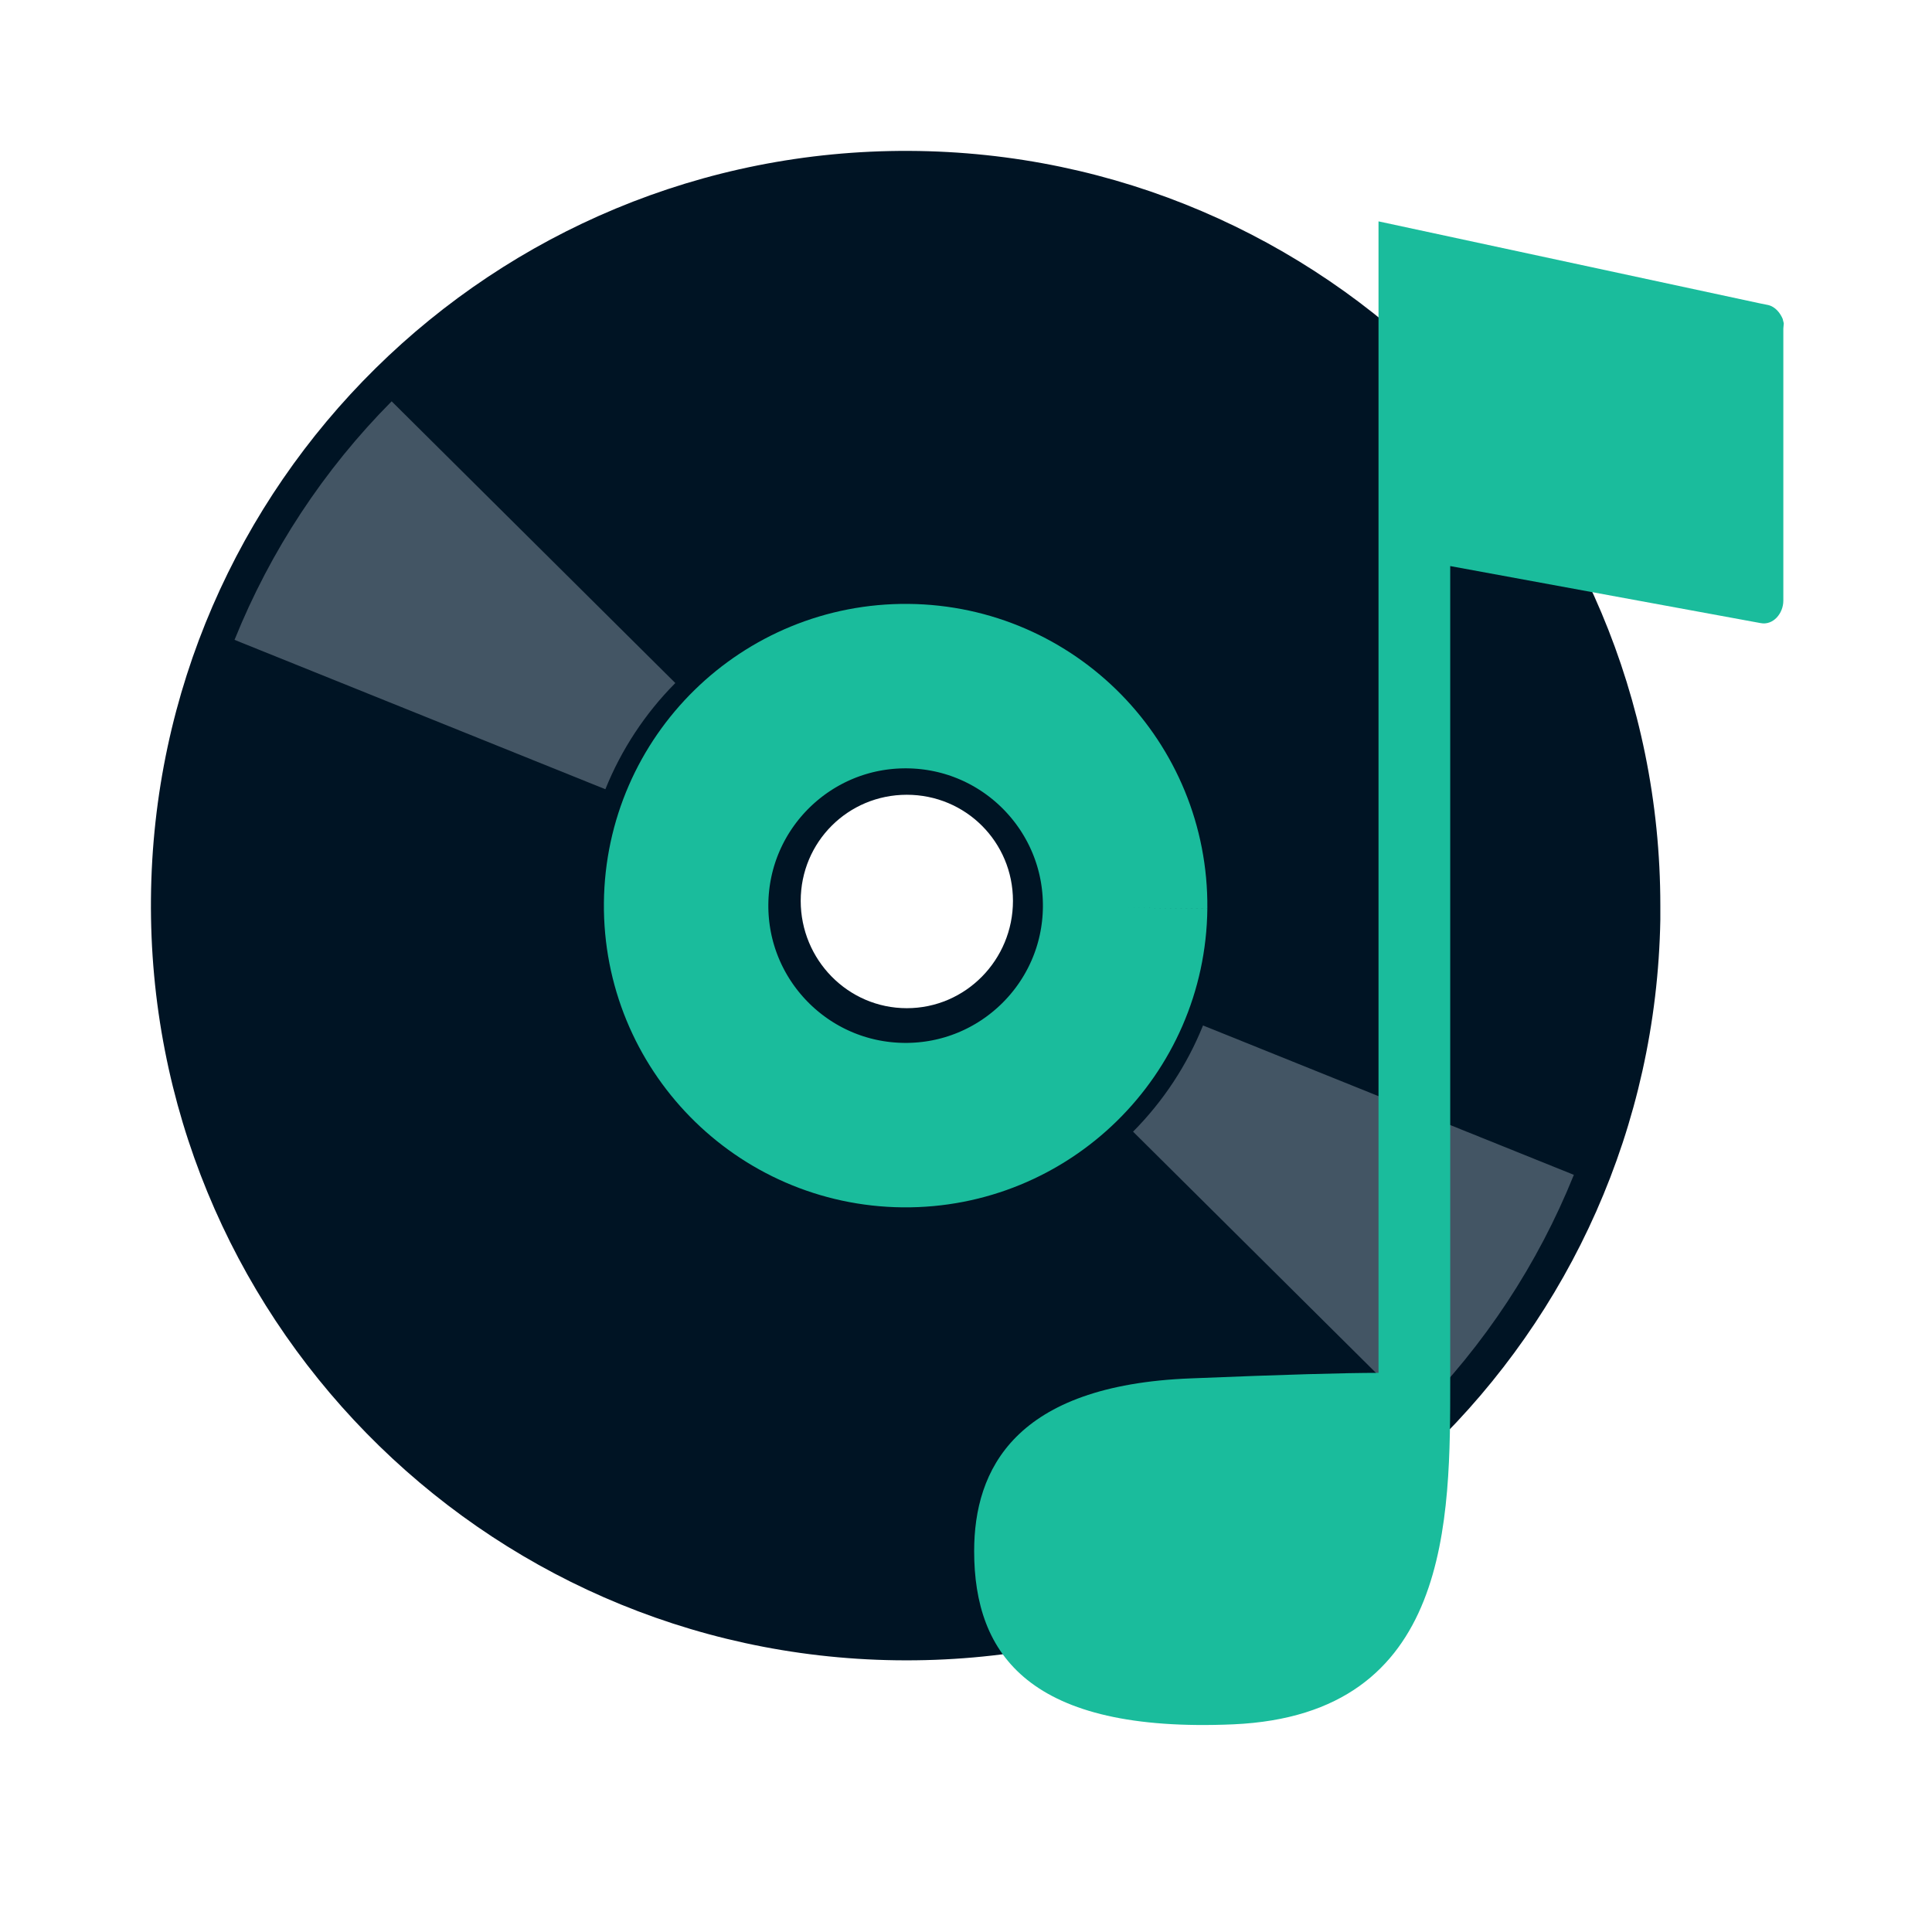
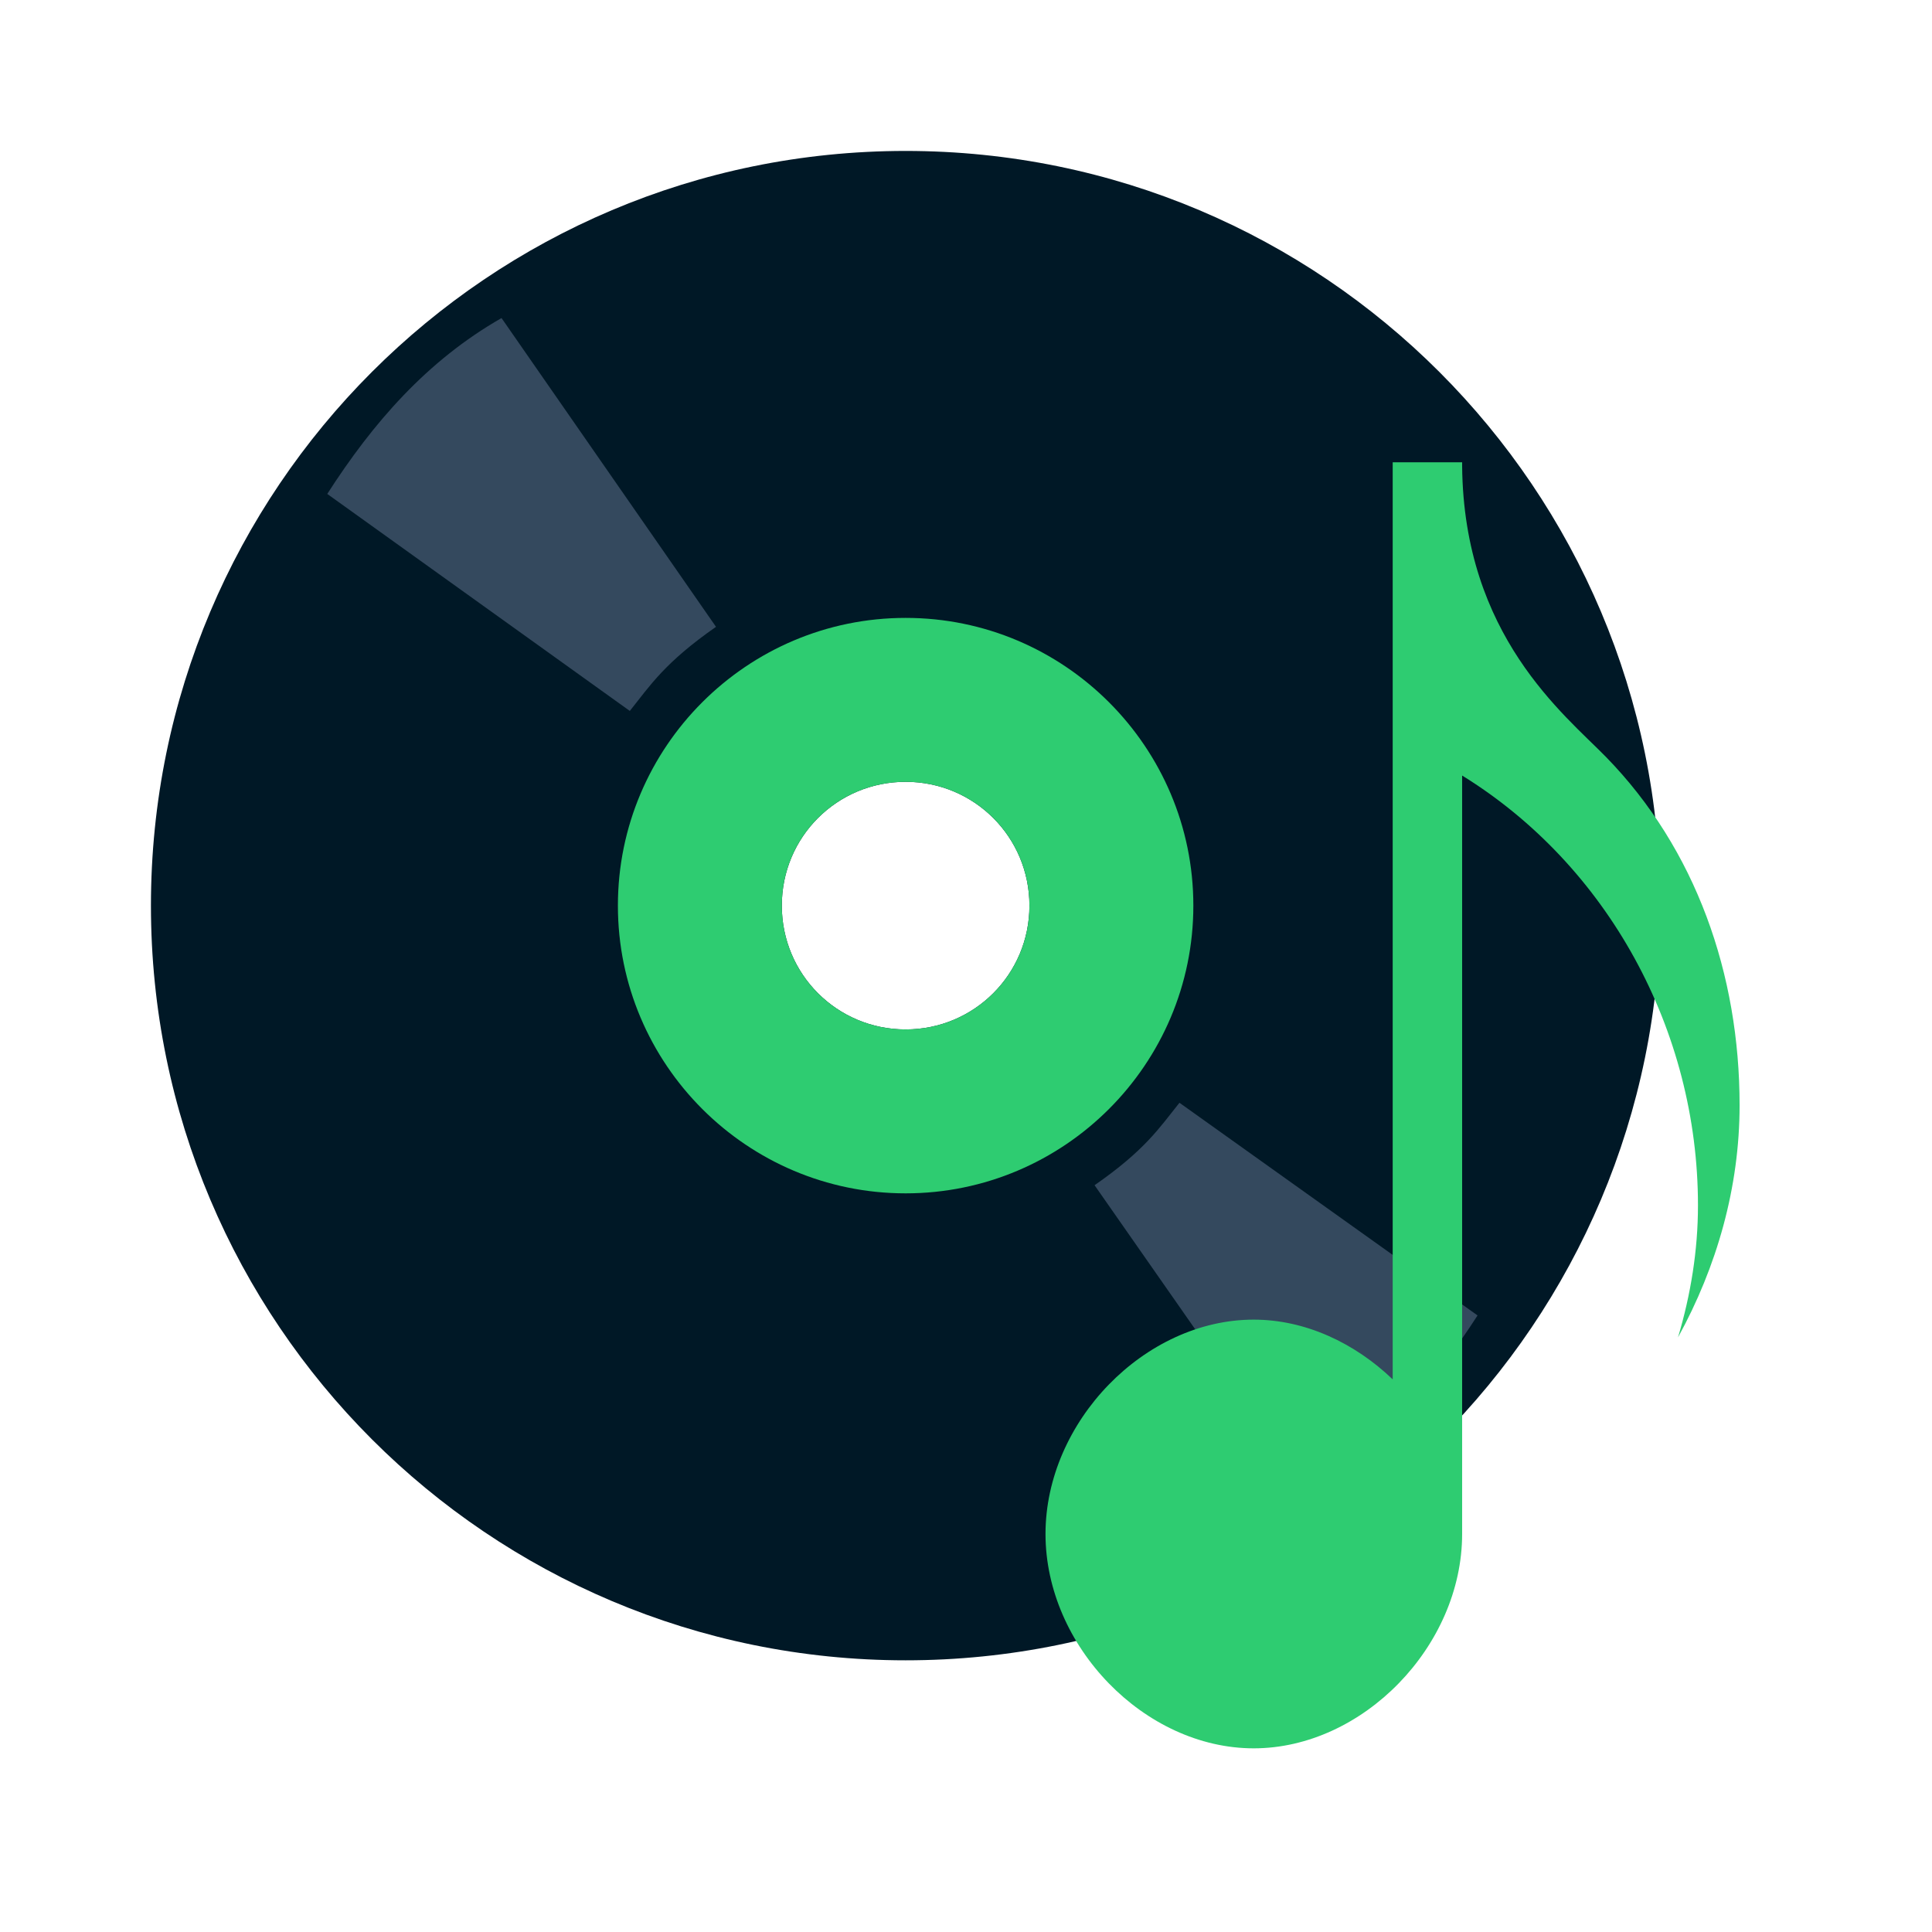
<svg xmlns="http://www.w3.org/2000/svg" width="38.4pt" height="38.4pt">
  <defs />
-   <g id="layer1">
-     <path id="path4064" transform="translate(3.9996, 3.99897)" fill="#001424" d="M20.095 0C9.083 -0.049 0.1 8.802 0.001 19.813C-0.098 30.824 8.74 39.852 19.751 40C30.761 40.149 39.803 31.385 40.001 20.375L40.001 20C40.001 8.989 31.106 0.05 20.095 0ZM20.032 17.063C21.592 17.063 22.845 18.315 22.845 19.875C22.845 21.436 21.592 22.719 20.032 22.719C18.472 22.719 17.22 21.436 17.22 19.875C17.22 18.315 18.472 17.063 20.032 17.063Z" />
-     <path id="shape0" transform="translate(18.183, 18.183)" fill="none" stroke="#1abc9c" stroke-width="4.358" stroke-linecap="butt" stroke-linejoin="miter" stroke-miterlimit="2.013" d="M11.634 5.874C11.665 2.662 9.087 0.032 5.874 0C2.662 -0.031 0.032 2.547 0 5.76C-0.031 8.972 2.547 11.602 5.76 11.634C8.972 11.665 11.602 9.087 11.634 5.874" />
-     <path id="shape01" transform="translate(33.786, 29.1551)" fill="none" stroke="#435564" stroke-width="10.595" stroke-linecap="butt" stroke-linejoin="miter" stroke-miterlimit="2.013" d="M0 4.568C1.298 3.261 2.321 1.708 3.009 0" />
-     <path id="shape1" transform="matrix(-1 0 0 -1 14.1381 18.9363)" fill="none" stroke="#435564" stroke-width="10.595" stroke-linecap="butt" stroke-linejoin="miter" stroke-miterlimit="2.013" d="M0 4.568C1.298 3.261 2.321 1.708 3.009 0" />
-     <path id="_60001640" transform="translate(19.9642, 9.21364)" fill="#001424" stroke="#e6e6e6" stroke-width="0" stroke-linecap="butt" stroke-linejoin="miter" stroke-miterlimit="0" d="M0.803 1.794L0.803 1.897C0.803 2.119 0.623 2.298 0.401 2.298C0.18 2.298 0 2.119 0 1.897L0 0.401C0 0.18 0.18 2.66129e-10 0.401 2.66129e-10C0.623 -7.98566e-06 0.803 0.18 0.803 0.401Z" />
-     <path id="shape011" transform="translate(25.8161, 5.8664)" fill="#1abc9c" stroke="#00ffa4" stroke-width="0" stroke-linecap="butt" stroke-linejoin="miter" stroke-miterlimit="2.013" d="M21.455 2.72C21.455 2.709 21.455 2.698 21.455 2.698C21.444 2.664 21.444 2.642 21.432 2.608C21.432 2.608 21.432 2.597 21.432 2.597C21.365 2.429 21.231 2.261 21.041 2.217L20.818 2.172L10.716 0L10.716 30.516C9.822 30.516 8.213 30.561 5.744 30.662C1.073 30.841 0 33.08 0 35.24C0 37.994 1.475 40.065 6.872 39.83C12.661 39.572 12.616 34.401 12.616 30.684L12.616 9.135L20.84 10.646L20.84 10.646C21.175 10.713 21.444 10.389 21.444 10.053L21.444 2.843C21.444 2.799 21.455 2.754 21.455 2.72Z" />
+   <g id="layer0">
+     <path id="shape011" transform="translate(4, 4)" fill="#001826" fill-rule="evenodd" stroke="#003bc3" stroke-width="0" stroke-linecap="square" stroke-linejoin="miter" stroke-miterlimit="2" d="M20 0C8.95 0 0 8.95 0 20C0 31.05 8.95 40 20 40C31.05 40 40 31.05 40 20C40 8.95 31.05 0 20 0ZM20 16.719C21.818 16.719 23.281 18.182 23.281 20C23.281 21.818 21.818 23.281 20 23.281C18.182 23.281 16.719 21.818 16.719 20C16.719 18.182 18.182 16.719 20 16.719Z" />
+     <path id="shape11" transform="translate(16.375, 16.375)" fill="#2ecc71" fill-rule="evenodd" stroke="#003bc3" stroke-width="0" stroke-linecap="square" stroke-linejoin="miter" stroke-miterlimit="2" d="M7.625 0C3.42 0 0 3.42 0 7.625C0 11.83 3.42 15.25 7.625 15.25C11.83 15.25 15.25 11.83 15.25 7.625C15.25 3.42 11.83 0 7.625 0ZM7.625 4.344C9.443 4.344 10.906 5.807 10.906 7.625C10.906 9.443 9.443 10.906 7.625 10.906C5.807 10.906 4.344 9.443 4.344 7.625C4.344 5.807 5.807 4.344 7.625 4.344Z" />
+     <path id="shape0" transform="translate(29.0068, 29.2245)" fill="#34495e" fill-rule="evenodd" stroke="#003bc3" stroke-width="0" stroke-linecap="square" stroke-linejoin="bevel" stroke-dasharray="0,0" d="M0 2.185C1.34 1.255 1.72 0.661 2.25 0L10.15 5.636C8.956 7.486 7.545 9.099 5.601 10.204Z" />
+     <path id="shape1" transform="matrix(-1 0 0 -1 18.9749 18.8407)" fill="#34495e" fill-rule="evenodd" stroke="#003bc3" stroke-width="0" stroke-linecap="square" stroke-linejoin="bevel" stroke-dasharray="0,0" d="M0 2.229C1.36 1.281 1.746 0.674 2.284 0L10.302 5.751C9.09 7.639 7.658 9.284 5.684 10.412Z" />
+     <path id="path4112" transform="translate(27.707, 12.2507)" fill="#2ecc71" fill-rule="evenodd" d="M9.201 3.78685e-05L9.201 24.304C8.198 23.343 6.891 22.721 5.517 22.721C2.626 22.721 0 25.427 0 28.401C0 31.375 2.626 34.081 5.517 34.082C8.407 34.082 11.041 31.376 11.041 28.401L11.041 8.302C14.891 10.679 17.291 15.041 17.291 19.692C17.291 20.888 17.099 22.061 16.762 23.191C17.793 21.318 18.394 19.21 18.394 17.041C18.394 13.567 17.238 10.254 14.854 7.81C13.754 6.683 11.081 4.596 11.041 0.096L11.041 0L11.033 0L9.2 0Z" />
  </g>
</svg>
